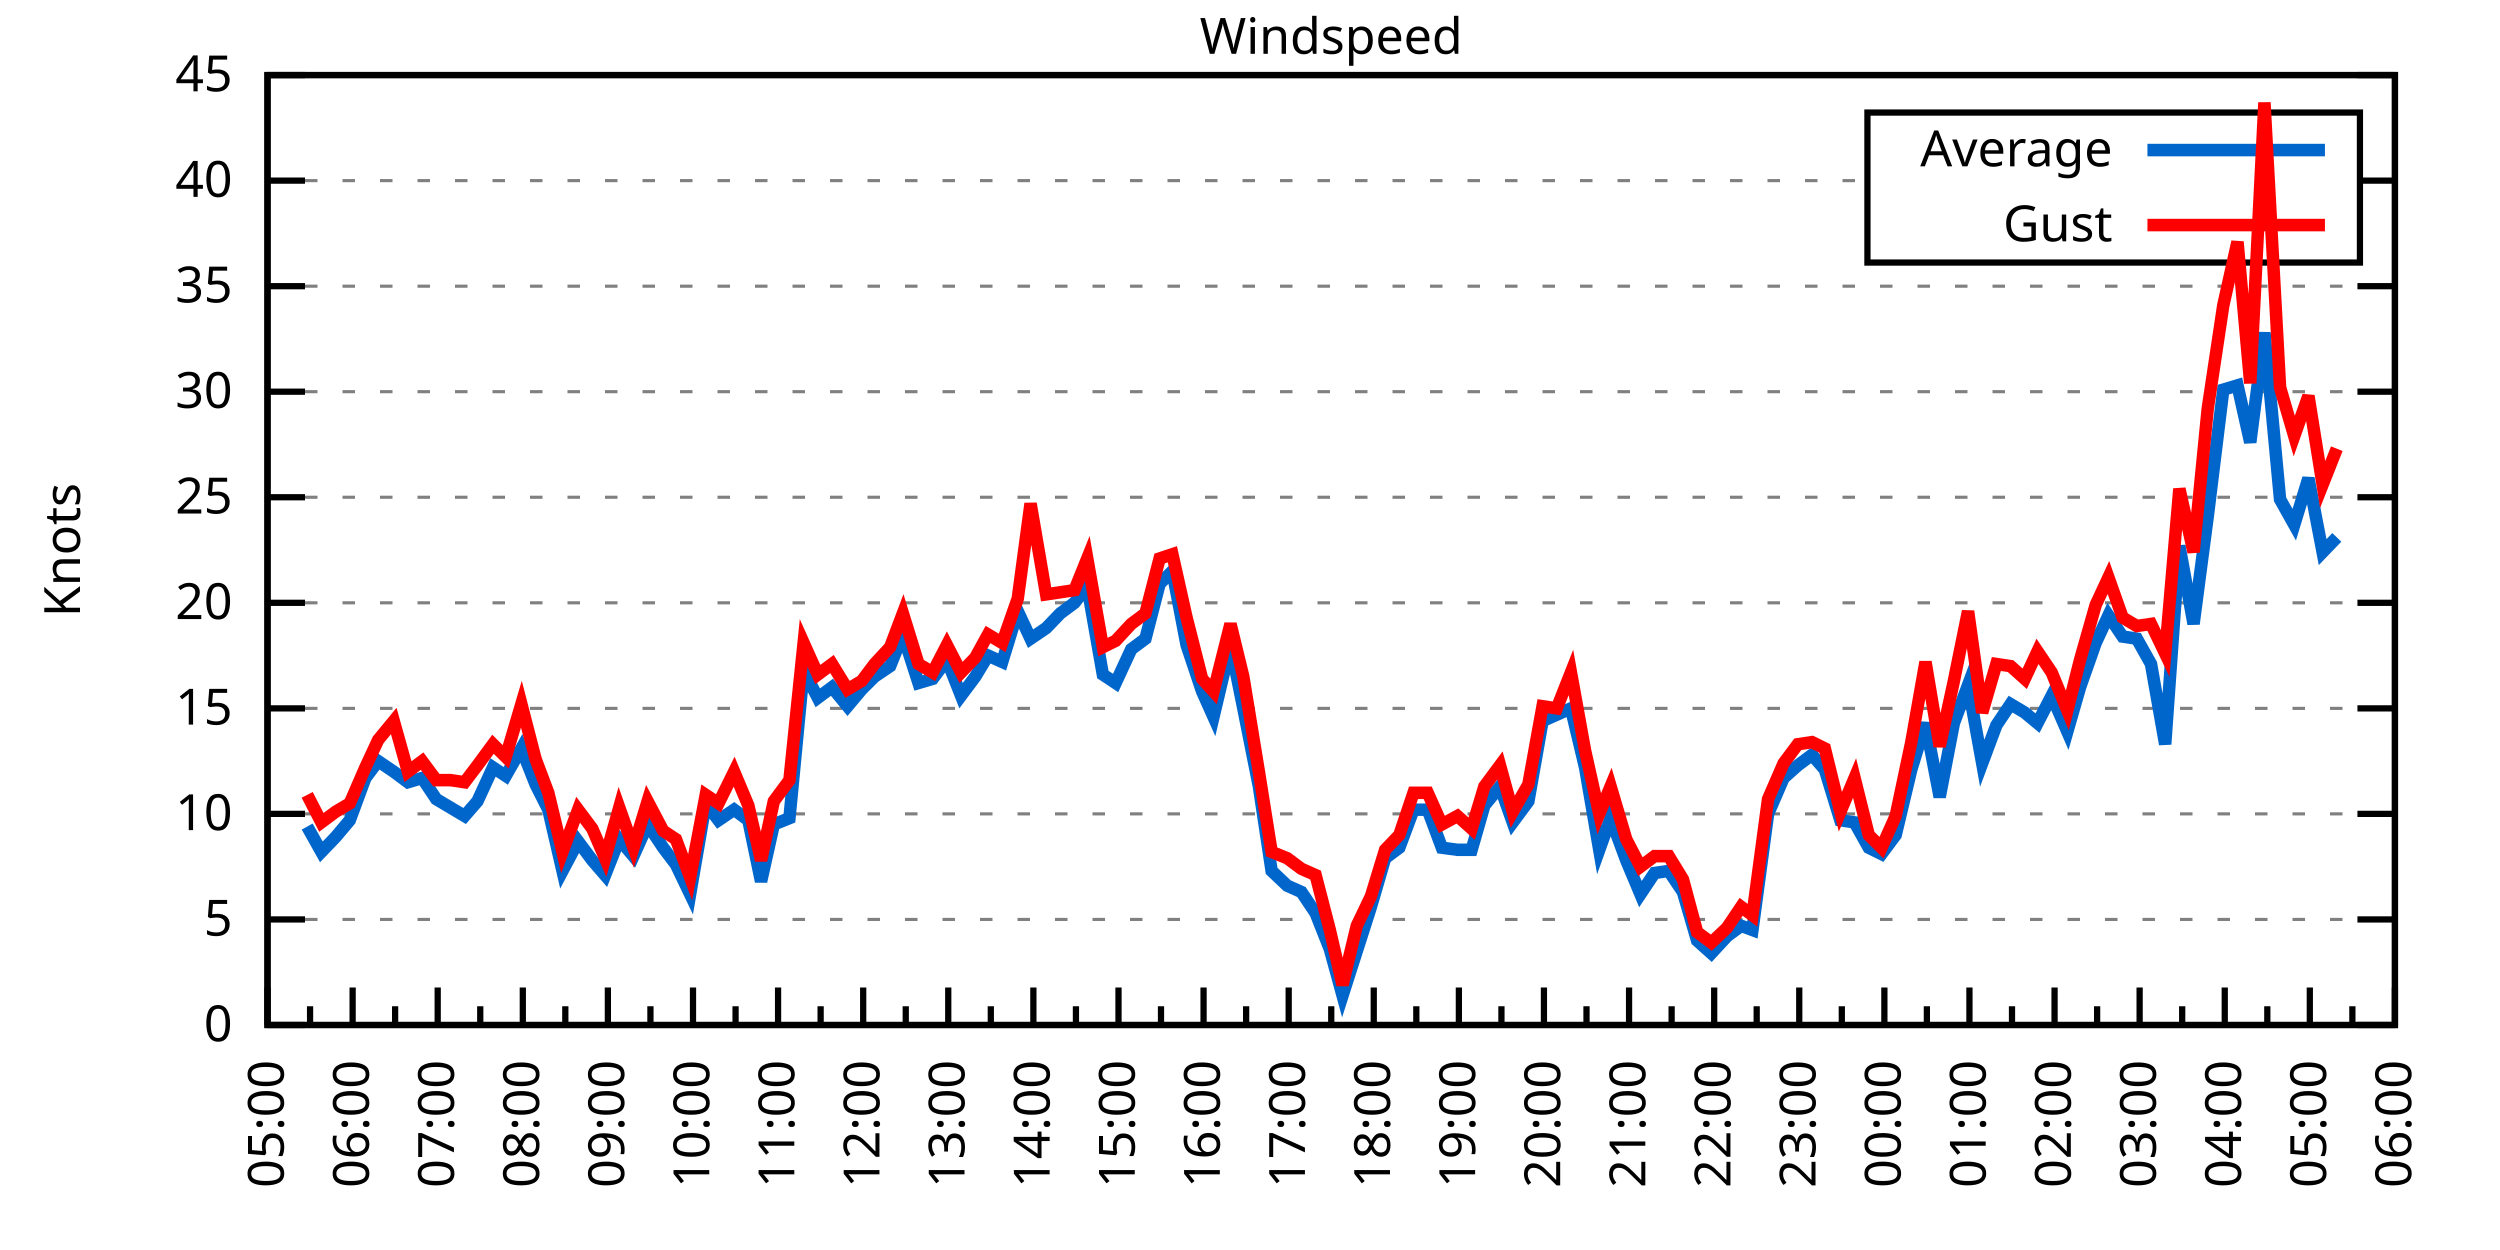
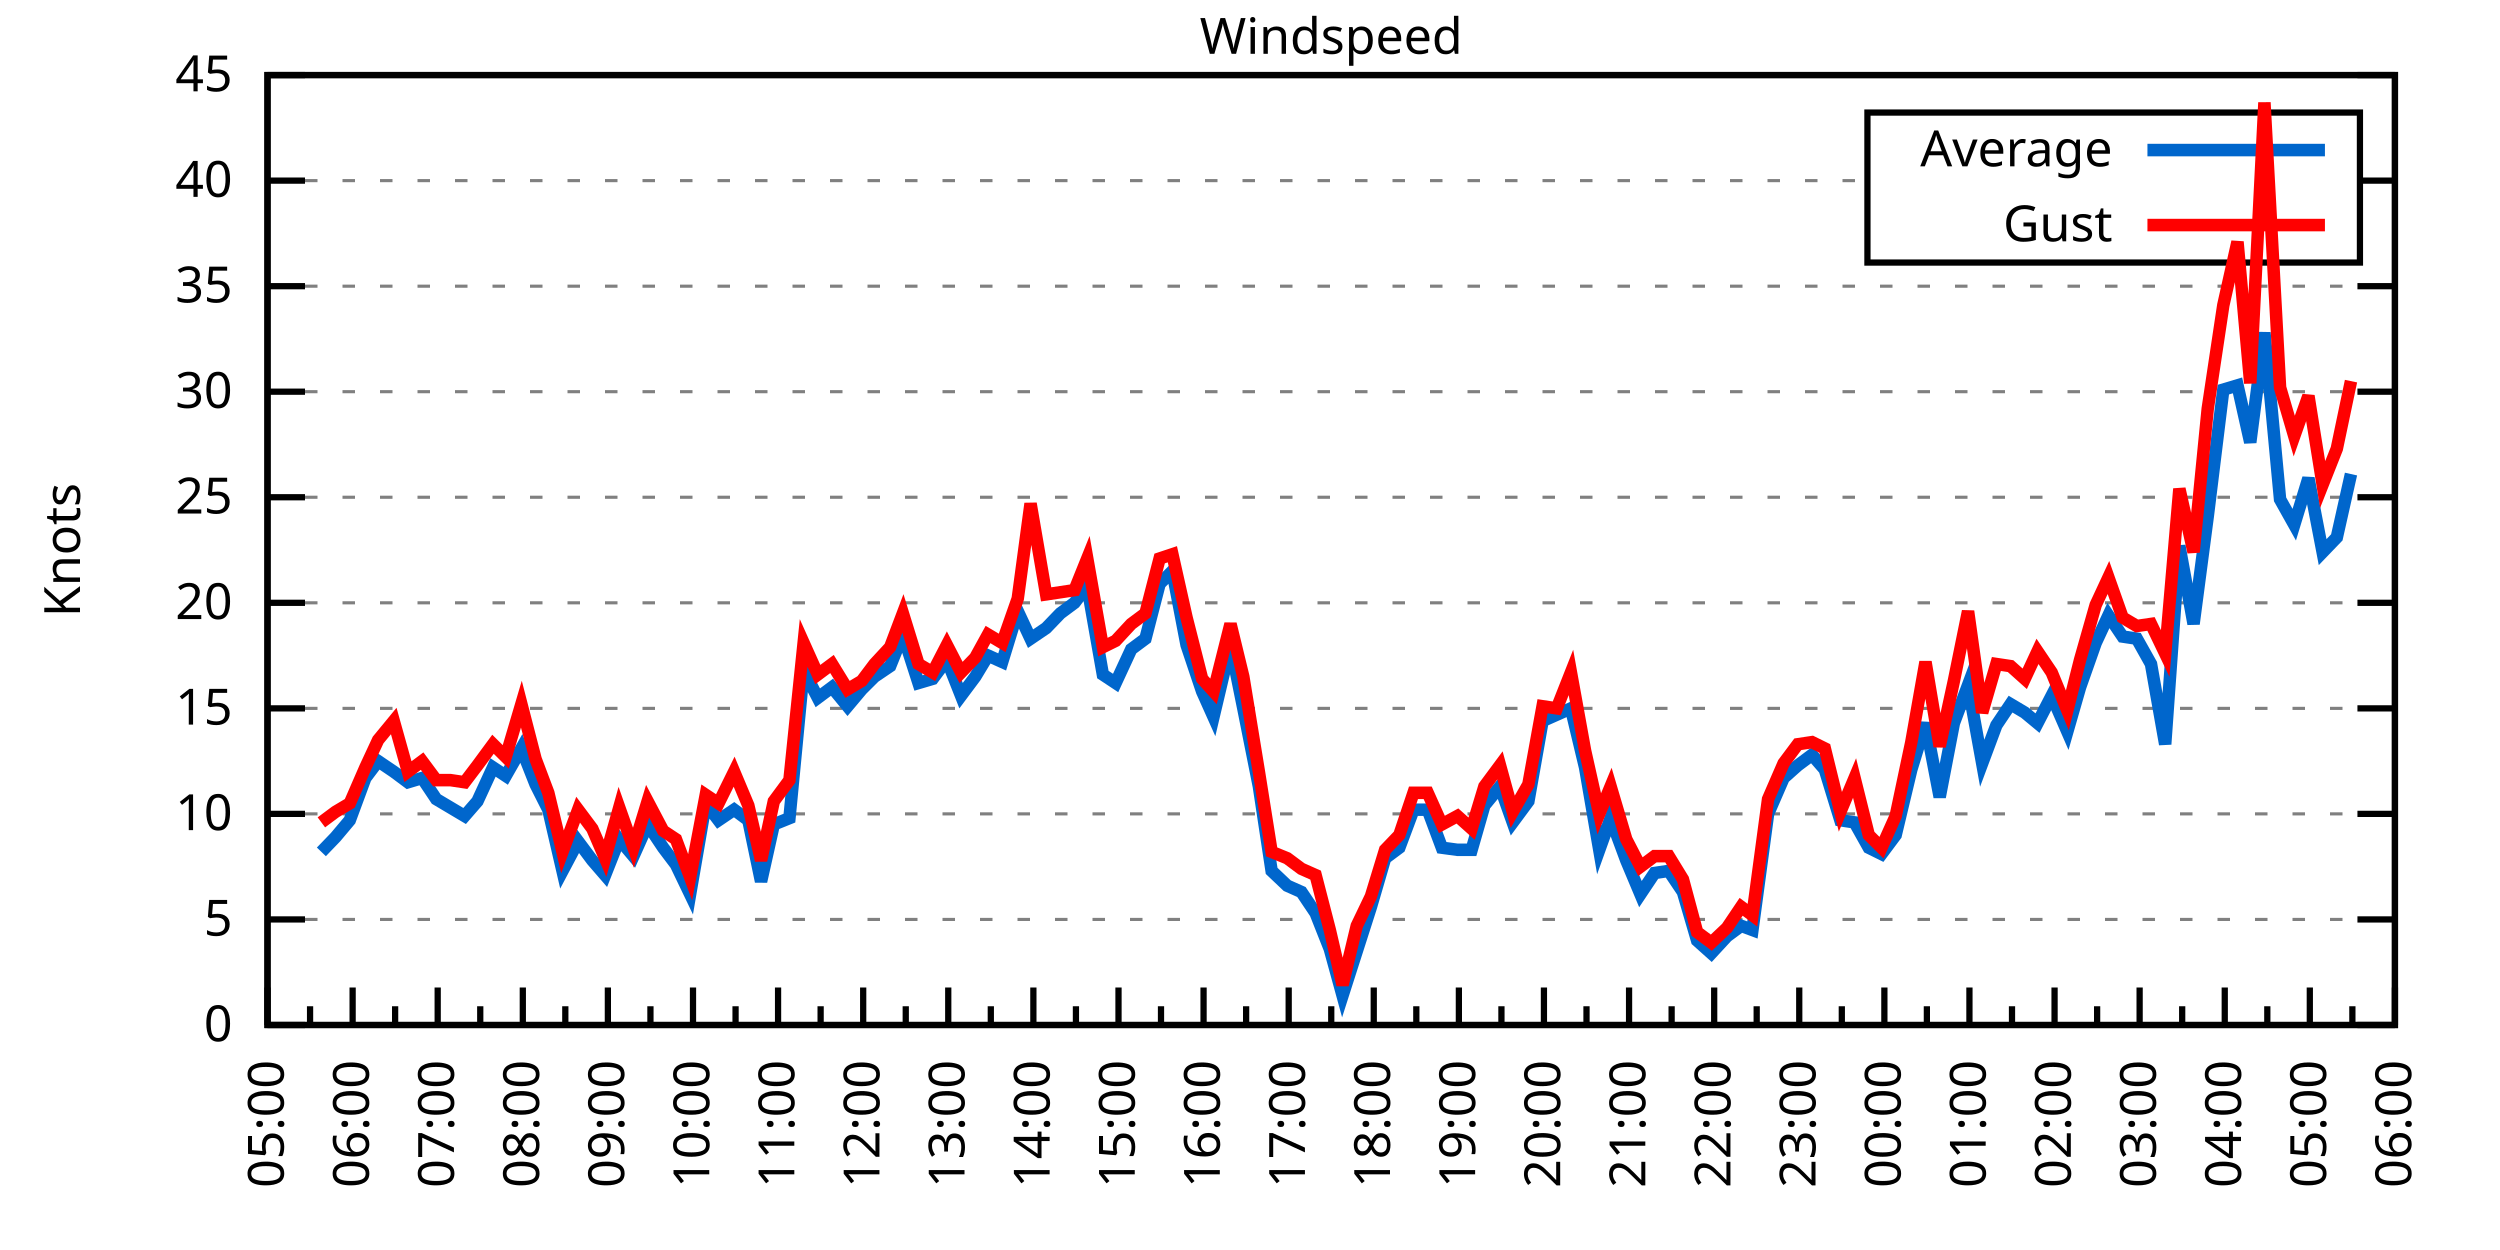
<svg xmlns="http://www.w3.org/2000/svg" xmlns:xlink="http://www.w3.org/1999/xlink" width="400" height="200" viewBox="0 0 400 200">
  <g id="gnuplot_canvas">
    <rect x="0" y="0" width="400" height="200" fill="none" />
    <defs>
      <circle id="gpDot" r="0.5" stroke-width="0.5" stroke="currentColor" />
      <path id="gpPt0" stroke-width="0.333" stroke="currentColor" d="M-1,0 h2 M0,-1 v2" />
      <path id="gpPt1" stroke-width="0.333" stroke="currentColor" d="M-1,-1 L1,1 M1,-1 L-1,1" />
      <path id="gpPt2" stroke-width="0.333" stroke="currentColor" d="M-1,0 L1,0 M0,-1 L0,1 M-1,-1 L1,1 M-1,1 L1,-1" />
      <rect id="gpPt3" stroke-width="0.333" stroke="currentColor" x="-1" y="-1" width="2" height="2" />
      <rect id="gpPt4" stroke-width="0.333" stroke="currentColor" fill="currentColor" x="-1" y="-1" width="2" height="2" />
      <circle id="gpPt5" stroke-width="0.333" stroke="currentColor" cx="0" cy="0" r="1" />
      <use xlink:href="#gpPt5" id="gpPt6" fill="currentColor" stroke="none" />
      <path id="gpPt7" stroke-width="0.333" stroke="currentColor" d="M0,-1.33 L-1.33,0.67 L1.33,0.67 z" />
      <use xlink:href="#gpPt7" id="gpPt8" fill="currentColor" stroke="none" />
      <use xlink:href="#gpPt7" id="gpPt9" stroke="currentColor" transform="rotate(180)" />
      <use xlink:href="#gpPt9" id="gpPt10" fill="currentColor" stroke="none" />
      <use xlink:href="#gpPt3" id="gpPt11" stroke="currentColor" transform="rotate(45)" />
      <use xlink:href="#gpPt11" id="gpPt12" fill="currentColor" stroke="none" />
      <path id="gpPt13" stroke-width="0.333" stroke="currentColor" d="M0,1.330 L1.265,0.411 L0.782,-1.067 L-0.782,-1.076 L-1.265,0.411 z" />
      <use xlink:href="#gpPt13" id="gpPt14" fill="currentColor" stroke="none" />
      <filter id="textbox" filterUnits="objectBoundingBox" x="0" y="0" height="1" width="1">
        <feFlood flood-color="white" flood-opacity="1" result="bgnd" />
        <feComposite in="SourceGraphic" in2="bgnd" operator="atop" />
      </filter>
      <filter id="greybox" filterUnits="objectBoundingBox" x="0" y="0" height="1" width="1">
        <feFlood flood-color="lightgrey" flood-opacity="1" result="grey" />
        <feComposite in="SourceGraphic" in2="grey" operator="atop" />
      </filter>
    </defs>
    <g fill="none" color="white" stroke="currentColor" stroke-width="1.00" stroke-linecap="butt" stroke-linejoin="miter">
</g>
    <g fill="none" color="black" stroke="currentColor" stroke-width="1.00" stroke-linecap="butt" stroke-linejoin="miter">
      <g stroke="none" shape-rendering="crispEdges">
        <polygon fill="rgb(255, 255, 255)" points="42.80,164.00 383.18,164.00 383.18,12.02 42.80,12.02 " />
      </g>
    </g>
    <g fill="none" color="black" stroke="currentColor" stroke-width="1.00" stroke-linecap="butt" stroke-linejoin="miter">
</g>
    <g fill="none" color="black" stroke="black" stroke-width="0.50" stroke-linecap="butt" stroke-linejoin="miter">
</g>
    <g fill="none" color="gray" stroke="currentColor" stroke-width="0.50" stroke-linecap="butt" stroke-linejoin="miter">
      <path stroke="gray" stroke-dasharray="2,4" class="gridline" d="M42.80,164.00 L383.19,164.00  " />
    </g>
    <g fill="none" color="gray" stroke="gray" stroke-width="1.00" stroke-linecap="butt" stroke-linejoin="miter">
</g>
    <g fill="none" color="black" stroke="currentColor" stroke-width="1.00" stroke-linecap="butt" stroke-linejoin="miter">
      <path stroke="black" d="M42.80,164.00 L48.80,164.00 M383.19,164.00 L377.19,164.00  " />
      <g transform="translate(37.20,166.60)" stroke="none" fill="black" font-family="Sans" font-size="8.00" text-anchor="end">
        <text>
          <tspan font-family="Sans"> 0</tspan>
        </text>
      </g>
    </g>
    <g fill="none" color="black" stroke="currentColor" stroke-width="1.00" stroke-linecap="butt" stroke-linejoin="miter">
</g>
    <g fill="none" color="black" stroke="black" stroke-width="0.50" stroke-linecap="butt" stroke-linejoin="miter">
</g>
    <g fill="none" color="gray" stroke="currentColor" stroke-width="0.50" stroke-linecap="butt" stroke-linejoin="miter">
      <path stroke="gray" stroke-dasharray="2,4" class="gridline" d="M42.80,147.11 L383.19,147.11  " />
    </g>
    <g fill="none" color="gray" stroke="gray" stroke-width="1.00" stroke-linecap="butt" stroke-linejoin="miter">
</g>
    <g fill="none" color="black" stroke="currentColor" stroke-width="1.00" stroke-linecap="butt" stroke-linejoin="miter">
      <path stroke="black" d="M42.80,147.11 L48.80,147.11 M383.19,147.11 L377.19,147.11  " />
      <g transform="translate(37.20,149.71)" stroke="none" fill="black" font-family="Sans" font-size="8.00" text-anchor="end">
        <text>
          <tspan font-family="Sans"> 5</tspan>
        </text>
      </g>
    </g>
    <g fill="none" color="black" stroke="currentColor" stroke-width="1.00" stroke-linecap="butt" stroke-linejoin="miter">
</g>
    <g fill="none" color="black" stroke="black" stroke-width="0.50" stroke-linecap="butt" stroke-linejoin="miter">
</g>
    <g fill="none" color="gray" stroke="currentColor" stroke-width="0.50" stroke-linecap="butt" stroke-linejoin="miter">
      <path stroke="gray" stroke-dasharray="2,4" class="gridline" d="M42.80,130.22 L383.19,130.22  " />
    </g>
    <g fill="none" color="gray" stroke="gray" stroke-width="1.00" stroke-linecap="butt" stroke-linejoin="miter">
</g>
    <g fill="none" color="black" stroke="currentColor" stroke-width="1.00" stroke-linecap="butt" stroke-linejoin="miter">
      <path stroke="black" d="M42.80,130.22 L48.80,130.22 M383.19,130.22 L377.19,130.22  " />
      <g transform="translate(37.20,132.82)" stroke="none" fill="black" font-family="Sans" font-size="8.00" text-anchor="end">
        <text>
          <tspan font-family="Sans"> 10</tspan>
        </text>
      </g>
    </g>
    <g fill="none" color="black" stroke="currentColor" stroke-width="1.00" stroke-linecap="butt" stroke-linejoin="miter">
</g>
    <g fill="none" color="black" stroke="black" stroke-width="0.50" stroke-linecap="butt" stroke-linejoin="miter">
</g>
    <g fill="none" color="gray" stroke="currentColor" stroke-width="0.50" stroke-linecap="butt" stroke-linejoin="miter">
      <path stroke="gray" stroke-dasharray="2,4" class="gridline" d="M42.80,113.34 L383.19,113.34  " />
    </g>
    <g fill="none" color="gray" stroke="gray" stroke-width="1.00" stroke-linecap="butt" stroke-linejoin="miter">
</g>
    <g fill="none" color="black" stroke="currentColor" stroke-width="1.00" stroke-linecap="butt" stroke-linejoin="miter">
      <path stroke="black" d="M42.80,113.34 L48.80,113.34 M383.19,113.34 L377.19,113.34  " />
      <g transform="translate(37.20,115.94)" stroke="none" fill="black" font-family="Sans" font-size="8.00" text-anchor="end">
        <text>
          <tspan font-family="Sans"> 15</tspan>
        </text>
      </g>
    </g>
    <g fill="none" color="black" stroke="currentColor" stroke-width="1.00" stroke-linecap="butt" stroke-linejoin="miter">
</g>
    <g fill="none" color="black" stroke="black" stroke-width="0.50" stroke-linecap="butt" stroke-linejoin="miter">
</g>
    <g fill="none" color="gray" stroke="currentColor" stroke-width="0.50" stroke-linecap="butt" stroke-linejoin="miter">
      <path stroke="gray" stroke-dasharray="2,4" class="gridline" d="M42.80,96.45 L383.19,96.45  " />
    </g>
    <g fill="none" color="gray" stroke="gray" stroke-width="1.00" stroke-linecap="butt" stroke-linejoin="miter">
</g>
    <g fill="none" color="black" stroke="currentColor" stroke-width="1.00" stroke-linecap="butt" stroke-linejoin="miter">
      <path stroke="black" d="M42.80,96.45 L48.80,96.45 M383.19,96.45 L377.19,96.45  " />
      <g transform="translate(37.20,99.05)" stroke="none" fill="black" font-family="Sans" font-size="8.00" text-anchor="end">
        <text>
          <tspan font-family="Sans"> 20</tspan>
        </text>
      </g>
    </g>
    <g fill="none" color="black" stroke="currentColor" stroke-width="1.00" stroke-linecap="butt" stroke-linejoin="miter">
</g>
    <g fill="none" color="black" stroke="black" stroke-width="0.50" stroke-linecap="butt" stroke-linejoin="miter">
</g>
    <g fill="none" color="gray" stroke="currentColor" stroke-width="0.50" stroke-linecap="butt" stroke-linejoin="miter">
      <path stroke="gray" stroke-dasharray="2,4" class="gridline" d="M42.80,79.56 L383.19,79.56  " />
    </g>
    <g fill="none" color="gray" stroke="gray" stroke-width="1.00" stroke-linecap="butt" stroke-linejoin="miter">
</g>
    <g fill="none" color="black" stroke="currentColor" stroke-width="1.00" stroke-linecap="butt" stroke-linejoin="miter">
      <path stroke="black" d="M42.80,79.56 L48.80,79.56 M383.19,79.56 L377.19,79.56  " />
      <g transform="translate(37.20,82.16)" stroke="none" fill="black" font-family="Sans" font-size="8.00" text-anchor="end">
        <text>
          <tspan font-family="Sans"> 25</tspan>
        </text>
      </g>
    </g>
    <g fill="none" color="black" stroke="currentColor" stroke-width="1.00" stroke-linecap="butt" stroke-linejoin="miter">
</g>
    <g fill="none" color="black" stroke="black" stroke-width="0.50" stroke-linecap="butt" stroke-linejoin="miter">
</g>
    <g fill="none" color="gray" stroke="currentColor" stroke-width="0.50" stroke-linecap="butt" stroke-linejoin="miter">
      <path stroke="gray" stroke-dasharray="2,4" class="gridline" d="M42.80,62.67 L383.19,62.67  " />
    </g>
    <g fill="none" color="gray" stroke="gray" stroke-width="1.00" stroke-linecap="butt" stroke-linejoin="miter">
</g>
    <g fill="none" color="black" stroke="currentColor" stroke-width="1.00" stroke-linecap="butt" stroke-linejoin="miter">
      <path stroke="black" d="M42.80,62.67 L48.80,62.67 M383.19,62.67 L377.19,62.67  " />
      <g transform="translate(37.20,65.27)" stroke="none" fill="black" font-family="Sans" font-size="8.00" text-anchor="end">
        <text>
          <tspan font-family="Sans"> 30</tspan>
        </text>
      </g>
    </g>
    <g fill="none" color="black" stroke="currentColor" stroke-width="1.00" stroke-linecap="butt" stroke-linejoin="miter">
</g>
    <g fill="none" color="black" stroke="black" stroke-width="0.50" stroke-linecap="butt" stroke-linejoin="miter">
</g>
    <g fill="none" color="gray" stroke="currentColor" stroke-width="0.50" stroke-linecap="butt" stroke-linejoin="miter">
      <path stroke="gray" stroke-dasharray="2,4" class="gridline" d="M42.80,45.79 L383.19,45.79  " />
    </g>
    <g fill="none" color="gray" stroke="gray" stroke-width="1.00" stroke-linecap="butt" stroke-linejoin="miter">
</g>
    <g fill="none" color="black" stroke="currentColor" stroke-width="1.00" stroke-linecap="butt" stroke-linejoin="miter">
      <path stroke="black" d="M42.80,45.79 L48.80,45.79 M383.19,45.79 L377.19,45.79  " />
      <g transform="translate(37.20,48.39)" stroke="none" fill="black" font-family="Sans" font-size="8.00" text-anchor="end">
        <text>
          <tspan font-family="Sans"> 35</tspan>
        </text>
      </g>
    </g>
    <g fill="none" color="black" stroke="currentColor" stroke-width="1.00" stroke-linecap="butt" stroke-linejoin="miter">
</g>
    <g fill="none" color="black" stroke="black" stroke-width="0.50" stroke-linecap="butt" stroke-linejoin="miter">
</g>
    <g fill="none" color="gray" stroke="currentColor" stroke-width="0.50" stroke-linecap="butt" stroke-linejoin="miter">
      <path stroke="gray" stroke-dasharray="2,4" class="gridline" d="M42.80,28.90 L298.79,28.90 M377.59,28.90 L383.19,28.90  " />
    </g>
    <g fill="none" color="gray" stroke="gray" stroke-width="1.00" stroke-linecap="butt" stroke-linejoin="miter">
</g>
    <g fill="none" color="black" stroke="currentColor" stroke-width="1.00" stroke-linecap="butt" stroke-linejoin="miter">
      <path stroke="black" d="M42.80,28.90 L48.80,28.90 M383.19,28.90 L377.19,28.90  " />
      <g transform="translate(37.20,31.50)" stroke="none" fill="black" font-family="Sans" font-size="8.00" text-anchor="end">
        <text>
          <tspan font-family="Sans"> 40</tspan>
        </text>
      </g>
    </g>
    <g fill="none" color="black" stroke="currentColor" stroke-width="1.00" stroke-linecap="butt" stroke-linejoin="miter">
</g>
    <g fill="none" color="black" stroke="black" stroke-width="0.50" stroke-linecap="butt" stroke-linejoin="miter">
</g>
    <g fill="none" color="gray" stroke="currentColor" stroke-width="0.50" stroke-linecap="butt" stroke-linejoin="miter">
      <path stroke="gray" stroke-dasharray="2,4" class="gridline" d="M42.80,12.01 L383.19,12.01  " />
    </g>
    <g fill="none" color="gray" stroke="gray" stroke-width="1.00" stroke-linecap="butt" stroke-linejoin="miter">
</g>
    <g fill="none" color="black" stroke="currentColor" stroke-width="1.00" stroke-linecap="butt" stroke-linejoin="miter">
      <path stroke="black" d="M42.80,12.01 L48.80,12.01 M383.19,12.01 L377.19,12.01  " />
      <g transform="translate(37.20,14.61)" stroke="none" fill="black" font-family="Sans" font-size="8.00" text-anchor="end">
        <text>
          <tspan font-family="Sans"> 45</tspan>
        </text>
      </g>
    </g>
    <g fill="none" color="black" stroke="currentColor" stroke-width="1.00" stroke-linecap="butt" stroke-linejoin="miter">
      <path stroke="black" d="M42.80,164.00 L42.80,158.00  " />
      <g transform="translate(45.40,169.60) rotate(270)" stroke="none" fill="black" font-family="Sans" font-size="8.00" text-anchor="end">
        <text>
          <tspan font-family="Sans">05:00</tspan>
        </text>
      </g>
    </g>
    <g fill="none" color="black" stroke="currentColor" stroke-width="1.00" stroke-linecap="butt" stroke-linejoin="miter">
      <path stroke="black" d="M49.61,164.00 L49.61,161.00 M56.42,164.00 L56.42,158.00  " />
      <g transform="translate(59.02,169.60) rotate(270)" stroke="none" fill="black" font-family="Sans" font-size="8.00" text-anchor="end">
        <text>
          <tspan font-family="Sans">06:00</tspan>
        </text>
      </g>
    </g>
    <g fill="none" color="black" stroke="currentColor" stroke-width="1.00" stroke-linecap="butt" stroke-linejoin="miter">
      <path stroke="black" d="M63.22,164.00 L63.22,161.00 M70.03,164.00 L70.03,158.00  " />
      <g transform="translate(72.63,169.60) rotate(270)" stroke="none" fill="black" font-family="Sans" font-size="8.00" text-anchor="end">
        <text>
          <tspan font-family="Sans">07:00</tspan>
        </text>
      </g>
    </g>
    <g fill="none" color="black" stroke="currentColor" stroke-width="1.00" stroke-linecap="butt" stroke-linejoin="miter">
      <path stroke="black" d="M76.84,164.00 L76.84,161.00 M83.65,164.00 L83.65,158.00  " />
      <g transform="translate(86.25,169.60) rotate(270)" stroke="none" fill="black" font-family="Sans" font-size="8.00" text-anchor="end">
        <text>
          <tspan font-family="Sans">08:00</tspan>
        </text>
      </g>
    </g>
    <g fill="none" color="black" stroke="currentColor" stroke-width="1.00" stroke-linecap="butt" stroke-linejoin="miter">
      <path stroke="black" d="M90.45,164.00 L90.45,161.00 M97.26,164.00 L97.26,158.00  " />
      <g transform="translate(99.86,169.60) rotate(270)" stroke="none" fill="black" font-family="Sans" font-size="8.00" text-anchor="end">
        <text>
          <tspan font-family="Sans">09:00</tspan>
        </text>
      </g>
    </g>
    <g fill="none" color="black" stroke="currentColor" stroke-width="1.00" stroke-linecap="butt" stroke-linejoin="miter">
      <path stroke="black" d="M104.07,164.00 L104.07,161.00 M110.88,164.00 L110.88,158.00  " />
      <g transform="translate(113.48,169.60) rotate(270)" stroke="none" fill="black" font-family="Sans" font-size="8.00" text-anchor="end">
        <text>
          <tspan font-family="Sans">10:00</tspan>
        </text>
      </g>
    </g>
    <g fill="none" color="black" stroke="currentColor" stroke-width="1.00" stroke-linecap="butt" stroke-linejoin="miter">
      <path stroke="black" d="M117.69,164.00 L117.69,161.00 M124.49,164.00 L124.49,158.00  " />
      <g transform="translate(127.09,169.60) rotate(270)" stroke="none" fill="black" font-family="Sans" font-size="8.00" text-anchor="end">
        <text>
          <tspan font-family="Sans">11:00</tspan>
        </text>
      </g>
    </g>
    <g fill="none" color="black" stroke="currentColor" stroke-width="1.00" stroke-linecap="butt" stroke-linejoin="miter">
      <path stroke="black" d="M131.30,164.00 L131.30,161.00 M138.11,164.00 L138.11,158.00  " />
      <g transform="translate(140.71,169.60) rotate(270)" stroke="none" fill="black" font-family="Sans" font-size="8.00" text-anchor="end">
        <text>
          <tspan font-family="Sans">12:00</tspan>
        </text>
      </g>
    </g>
    <g fill="none" color="black" stroke="currentColor" stroke-width="1.00" stroke-linecap="butt" stroke-linejoin="miter">
      <path stroke="black" d="M144.92,164.00 L144.92,161.00 M151.72,164.00 L151.72,158.00  " />
      <g transform="translate(154.32,169.60) rotate(270)" stroke="none" fill="black" font-family="Sans" font-size="8.00" text-anchor="end">
        <text>
          <tspan font-family="Sans">13:00</tspan>
        </text>
      </g>
    </g>
    <g fill="none" color="black" stroke="currentColor" stroke-width="1.00" stroke-linecap="butt" stroke-linejoin="miter">
      <path stroke="black" d="M158.53,164.00 L158.53,161.00 M165.34,164.00 L165.34,158.00  " />
      <g transform="translate(167.94,169.60) rotate(270)" stroke="none" fill="black" font-family="Sans" font-size="8.00" text-anchor="end">
        <text>
          <tspan font-family="Sans">14:00</tspan>
        </text>
      </g>
    </g>
    <g fill="none" color="black" stroke="currentColor" stroke-width="1.00" stroke-linecap="butt" stroke-linejoin="miter">
      <path stroke="black" d="M172.15,164.00 L172.15,161.00 M178.96,164.00 L178.96,158.00  " />
      <g transform="translate(181.56,169.60) rotate(270)" stroke="none" fill="black" font-family="Sans" font-size="8.00" text-anchor="end">
        <text>
          <tspan font-family="Sans">15:00</tspan>
        </text>
      </g>
    </g>
    <g fill="none" color="black" stroke="currentColor" stroke-width="1.00" stroke-linecap="butt" stroke-linejoin="miter">
      <path stroke="black" d="M185.76,164.00 L185.76,161.00 M192.57,164.00 L192.57,158.00  " />
      <g transform="translate(195.17,169.60) rotate(270)" stroke="none" fill="black" font-family="Sans" font-size="8.00" text-anchor="end">
        <text>
          <tspan font-family="Sans">16:00</tspan>
        </text>
      </g>
    </g>
    <g fill="none" color="black" stroke="currentColor" stroke-width="1.00" stroke-linecap="butt" stroke-linejoin="miter">
      <path stroke="black" d="M199.38,164.00 L199.38,161.00 M206.19,164.00 L206.19,158.00  " />
      <g transform="translate(208.79,169.60) rotate(270)" stroke="none" fill="black" font-family="Sans" font-size="8.00" text-anchor="end">
        <text>
          <tspan font-family="Sans">17:00</tspan>
        </text>
      </g>
    </g>
    <g fill="none" color="black" stroke="currentColor" stroke-width="1.00" stroke-linecap="butt" stroke-linejoin="miter">
      <path stroke="black" d="M213.00,164.00 L213.00,161.00 M219.80,164.00 L219.80,158.00  " />
      <g transform="translate(222.40,169.60) rotate(270)" stroke="none" fill="black" font-family="Sans" font-size="8.00" text-anchor="end">
        <text>
          <tspan font-family="Sans">18:00</tspan>
        </text>
      </g>
    </g>
    <g fill="none" color="black" stroke="currentColor" stroke-width="1.00" stroke-linecap="butt" stroke-linejoin="miter">
      <path stroke="black" d="M226.61,164.00 L226.61,161.00 M233.42,164.00 L233.42,158.00  " />
      <g transform="translate(236.02,169.60) rotate(270)" stroke="none" fill="black" font-family="Sans" font-size="8.00" text-anchor="end">
        <text>
          <tspan font-family="Sans">19:00</tspan>
        </text>
      </g>
    </g>
    <g fill="none" color="black" stroke="currentColor" stroke-width="1.00" stroke-linecap="butt" stroke-linejoin="miter">
      <path stroke="black" d="M240.23,164.00 L240.23,161.00 M247.03,164.00 L247.03,158.00  " />
      <g transform="translate(249.63,169.60) rotate(270)" stroke="none" fill="black" font-family="Sans" font-size="8.00" text-anchor="end">
        <text>
          <tspan font-family="Sans">20:00</tspan>
        </text>
      </g>
    </g>
    <g fill="none" color="black" stroke="currentColor" stroke-width="1.00" stroke-linecap="butt" stroke-linejoin="miter">
      <path stroke="black" d="M253.84,164.00 L253.84,161.00 M260.65,164.00 L260.65,158.00  " />
      <g transform="translate(263.25,169.60) rotate(270)" stroke="none" fill="black" font-family="Sans" font-size="8.00" text-anchor="end">
        <text>
          <tspan font-family="Sans">21:00</tspan>
        </text>
      </g>
    </g>
    <g fill="none" color="black" stroke="currentColor" stroke-width="1.00" stroke-linecap="butt" stroke-linejoin="miter">
      <path stroke="black" d="M267.46,164.00 L267.46,161.00 M274.27,164.00 L274.27,158.00  " />
      <g transform="translate(276.87,169.60) rotate(270)" stroke="none" fill="black" font-family="Sans" font-size="8.00" text-anchor="end">
        <text>
          <tspan font-family="Sans">22:00</tspan>
        </text>
      </g>
    </g>
    <g fill="none" color="black" stroke="currentColor" stroke-width="1.00" stroke-linecap="butt" stroke-linejoin="miter">
      <path stroke="black" d="M281.07,164.00 L281.07,161.00 M287.88,164.00 L287.88,158.00  " />
      <g transform="translate(290.48,169.60) rotate(270)" stroke="none" fill="black" font-family="Sans" font-size="8.00" text-anchor="end">
        <text>
          <tspan font-family="Sans">23:00</tspan>
        </text>
      </g>
    </g>
    <g fill="none" color="black" stroke="currentColor" stroke-width="1.00" stroke-linecap="butt" stroke-linejoin="miter">
      <path stroke="black" d="M294.69,164.00 L294.69,161.00 M301.50,164.00 L301.50,158.00  " />
      <g transform="translate(304.10,169.60) rotate(270)" stroke="none" fill="black" font-family="Sans" font-size="8.00" text-anchor="end">
        <text>
          <tspan font-family="Sans">00:00</tspan>
        </text>
      </g>
    </g>
    <g fill="none" color="black" stroke="currentColor" stroke-width="1.00" stroke-linecap="butt" stroke-linejoin="miter">
      <path stroke="black" d="M308.30,164.00 L308.30,161.00 M315.11,164.00 L315.11,158.00  " />
      <g transform="translate(317.71,169.60) rotate(270)" stroke="none" fill="black" font-family="Sans" font-size="8.00" text-anchor="end">
        <text>
          <tspan font-family="Sans">01:00</tspan>
        </text>
      </g>
    </g>
    <g fill="none" color="black" stroke="currentColor" stroke-width="1.00" stroke-linecap="butt" stroke-linejoin="miter">
      <path stroke="black" d="M321.92,164.00 L321.92,161.00 M328.73,164.00 L328.73,158.00  " />
      <g transform="translate(331.33,169.60) rotate(270)" stroke="none" fill="black" font-family="Sans" font-size="8.00" text-anchor="end">
        <text>
          <tspan font-family="Sans">02:00</tspan>
        </text>
      </g>
    </g>
    <g fill="none" color="black" stroke="currentColor" stroke-width="1.00" stroke-linecap="butt" stroke-linejoin="miter">
      <path stroke="black" d="M335.54,164.00 L335.54,161.00 M342.34,164.00 L342.34,158.00  " />
      <g transform="translate(344.94,169.60) rotate(270)" stroke="none" fill="black" font-family="Sans" font-size="8.00" text-anchor="end">
        <text>
          <tspan font-family="Sans">03:00</tspan>
        </text>
      </g>
    </g>
    <g fill="none" color="black" stroke="currentColor" stroke-width="1.00" stroke-linecap="butt" stroke-linejoin="miter">
      <path stroke="black" d="M349.15,164.00 L349.15,161.00 M355.96,164.00 L355.96,158.00  " />
      <g transform="translate(358.56,169.60) rotate(270)" stroke="none" fill="black" font-family="Sans" font-size="8.00" text-anchor="end">
        <text>
          <tspan font-family="Sans">04:00</tspan>
        </text>
      </g>
    </g>
    <g fill="none" color="black" stroke="currentColor" stroke-width="1.00" stroke-linecap="butt" stroke-linejoin="miter">
      <path stroke="black" d="M362.77,164.00 L362.77,161.00 M369.57,164.00 L369.57,158.00  " />
      <g transform="translate(372.17,169.60) rotate(270)" stroke="none" fill="black" font-family="Sans" font-size="8.00" text-anchor="end">
        <text>
          <tspan font-family="Sans">05:00</tspan>
        </text>
      </g>
    </g>
    <g fill="none" color="black" stroke="currentColor" stroke-width="1.00" stroke-linecap="butt" stroke-linejoin="miter">
      <path stroke="black" d="M376.38,164.00 L376.38,161.00 M383.19,164.00 L383.19,158.00  " />
      <g transform="translate(385.79,169.60) rotate(270)" stroke="none" fill="black" font-family="Sans" font-size="8.00" text-anchor="end">
        <text>
          <tspan font-family="Sans">06:00</tspan>
        </text>
      </g>
    </g>
    <g fill="none" color="black" stroke="currentColor" stroke-width="1.00" stroke-linecap="butt" stroke-linejoin="miter">
</g>
    <g fill="none" color="black" stroke="currentColor" stroke-width="1.00" stroke-linecap="butt" stroke-linejoin="miter">
      <path stroke="black" d="M42.80,12.01 L42.80,164.00 L383.19,164.00 L383.19,12.01 L42.80,12.01 Z  " />
    </g>
    <g fill="none" color="black" stroke="currentColor" stroke-width="1.00" stroke-linecap="butt" stroke-linejoin="miter">
      <g transform="translate(12.80,88.01) rotate(270)" stroke="none" fill="black" font-family="Sans" font-size="8.00" text-anchor="middle">
        <text>
          <tspan font-family="Sans">Knots</tspan>
        </text>
      </g>
    </g>
    <g fill="none" color="black" stroke="currentColor" stroke-width="1.00" stroke-linecap="butt" stroke-linejoin="miter">
</g>
    <g fill="none" color="black" stroke="currentColor" stroke-width="1.00" stroke-linecap="butt" stroke-linejoin="miter">
      <path stroke="black" d="M298.79,42.01 L298.79,18.01 L377.59,18.01 L377.59,42.01 L298.79,42.01 Z  " />
    </g>
    <g id="Windspeed_plot_1">
      <g fill="none" color="white" stroke="black" stroke-width="2.00" stroke-linecap="butt" stroke-linejoin="miter">
</g>
      <g fill="none" color="black" stroke="currentColor" stroke-width="2.00" stroke-linecap="butt" stroke-linejoin="miter">
        <g transform="translate(337.99,26.61)" stroke="none" fill="black" font-family="Sans" font-size="8.00" text-anchor="end">
          <text>
            <tspan font-family="Sans">Average</tspan>
          </text>
        </g>
      </g>
      <g fill="none" color="black" stroke="currentColor" stroke-width="2.00" stroke-linecap="butt" stroke-linejoin="miter">
-         <path stroke="rgb(  0, 102, 204)" d="M343.59,24.01 L371.99,24.01 M49.15,132.25 L51.42,136.30 L53.69,133.94 L55.96,131.24 L58.46,124.48 L60.50,121.78   L63.00,123.47 L65.27,125.16 L67.54,124.48 L69.80,127.86 L72.07,129.21 L74.34,130.56 L76.39,128.20 L78.88,122.79   L80.92,124.14 L83.42,119.75 L85.69,125.50 L87.73,129.55 L90.00,139.34 L92.50,134.62 L94.77,137.66 L96.81,140.02   L99.08,134.28 L101.35,136.98 L103.62,131.91 L106.11,135.63 L108.15,138.33 L110.42,143.06 L112.92,128.54 L114.96,131.24   L117.46,129.55 L119.73,131.24 L121.77,141.03 L123.81,131.91 L126.31,130.90 L128.58,107.26 L130.85,111.65 L133.12,109.96   L135.61,113.00 L137.88,110.30 L139.92,108.27 L142.42,106.58 L144.46,101.52 L146.96,109.28 L149.23,108.61 L151.50,105.57   L153.77,111.31 L156.04,108.27 L158.08,104.89 L160.35,105.91 L162.84,97.80 L164.89,102.19 L167.38,100.50 L169.65,98.14   L171.92,96.45 L173.96,93.75 L176.46,107.93 L178.50,109.28 L181.00,103.88 L183.27,102.19 L185.54,93.41 L187.58,91.38   L189.85,103.20 L192.34,110.63 L194.16,114.69 L196.88,103.20 L198.93,113.34 L201.42,125.83 L203.46,139.34 L205.96,141.71   L208.23,142.72 L210.50,146.10 L212.77,151.84 L214.81,159.27 L217.08,152.18 L219.35,145.09 L221.62,137.32 L223.89,135.63   L226.16,129.55 L228.43,129.55 L230.70,135.63 L233.19,135.97 L235.46,135.97 L237.50,128.87 L240.00,125.83 L242.04,131.58   L244.54,128.20 L246.81,115.36 L249.08,114.35 L251.35,113.34 L253.61,122.79 L255.88,135.97 L257.70,130.90 L260.20,137.66   L262.47,143.06 L264.73,139.68 L267.00,139.34 L269.27,142.72 L271.54,150.49 L273.81,152.52 L276.31,149.81 L278.58,148.13   L280.39,148.80 L282.89,130.22 L285.38,124.48 L287.65,122.46 L289.92,120.77 L291.97,123.13 L294.46,131.24 L296.73,131.58   L299.00,135.63 L301.04,136.64 L303.31,133.60 L305.81,123.13 L308.08,115.70 L310.35,127.52 L312.62,115.70 L314.89,109.62   L317.15,122.12 L319.42,116.04 L321.69,112.66 L323.96,114.01 L326.00,115.70 L328.27,111.31 L330.77,117.05 L332.81,109.96   L335.31,102.87 L337.35,98.48 L339.62,101.85 L341.89,102.19 L344.16,106.24 L346.43,119.08 L348.70,87.33 L350.97,99.83   L353.24,82.60 L355.73,62.34 L358.00,61.66 L360.04,70.78 L362.31,53.22 L364.81,79.90 L367.08,83.95 L369.35,76.52   L371.62,88.34 L373.89,85.98  " />
+         <path stroke="rgb(  0, 102, 204)" d="M343.59,24.01 L371.99,24.01 M51.42,136.30 L53.69,133.94 L55.96,131.24 L58.46,124.48 L60.50,121.78 L63.00,123.47   L65.27,125.16 L67.54,124.48 L69.80,127.86 L72.07,129.21 L74.34,130.56 L76.39,128.20 L78.88,122.79 L80.92,124.14   L83.42,119.75 L85.69,125.50 L87.73,129.55 L90.00,139.34 L92.50,134.62 L94.77,137.66 L96.81,140.02 L99.08,134.28   L101.35,136.98 L103.62,131.91 L106.11,135.63 L108.15,138.33 L110.42,143.06 L112.92,128.54 L114.96,131.24 L117.46,129.55   L119.73,131.24 L121.77,141.03 L123.81,131.91 L126.31,130.90 L128.58,107.26 L130.85,111.65 L133.12,109.96 L135.61,113.00   L137.88,110.30 L139.92,108.27 L142.42,106.58 L144.46,101.52 L146.96,109.28 L149.23,108.61 L151.50,105.57 L153.77,111.31   L156.04,108.27 L158.08,104.89 L160.35,105.91 L162.84,97.80 L164.89,102.19 L167.38,100.50 L169.65,98.14 L171.92,96.45   L173.96,93.75 L176.46,107.93 L178.50,109.28 L181.00,103.88 L183.27,102.19 L185.54,93.41 L187.58,91.38 L189.85,103.20   L192.34,110.63 L194.16,114.69 L196.88,103.20 L198.93,113.34 L201.42,125.83 L203.46,139.34 L205.96,141.71 L208.23,142.72   L210.50,146.10 L212.77,151.84 L214.81,159.27 L217.08,152.18 L219.35,145.09 L221.62,137.32 L223.89,135.63 L226.16,129.55   L228.43,129.55 L230.70,135.63 L233.19,135.97 L235.46,135.97 L237.50,128.87 L240.00,125.83 L242.04,131.58 L244.54,128.20   L246.81,115.36 L249.08,114.35 L251.35,113.34 L253.61,122.79 L255.88,135.97 L257.70,130.90 L260.20,137.66 L262.47,143.06   L264.73,139.68 L267.00,139.34 L269.27,142.72 L271.54,150.49 L273.81,152.52 L276.31,149.81 L278.58,148.13 L280.39,148.80   L282.89,130.22 L285.38,124.48 L287.65,122.46 L289.92,120.77 L291.97,123.13 L294.46,131.24 L296.73,131.58 L299.00,135.63   L301.04,136.64 L303.31,133.60 L305.81,123.13 L308.08,115.70 L310.35,127.52 L312.62,115.70 L314.89,109.62 L317.15,122.12   L319.42,116.04 L321.69,112.66 L323.96,114.01 L326.00,115.70 L328.27,111.31 L330.77,117.05 L332.81,109.96 L335.31,102.87   L337.35,98.48 L339.62,101.85 L341.89,102.19 L344.16,106.24 L346.43,119.08 L348.70,87.33 L350.97,99.83 L353.24,82.60   L355.73,62.34 L358.00,61.66 L360.04,70.78 L362.31,53.22 L364.81,79.90 L367.08,83.95 L369.35,76.52 L371.62,88.34   L373.89,85.98 L376.16,75.85  " />
      </g>
    </g>
    <g id="Windspeed_plot_2">
      <g fill="none" color="black" stroke="currentColor" stroke-width="2.00" stroke-linecap="butt" stroke-linejoin="miter">
        <g transform="translate(337.99,38.61)" stroke="none" fill="black" font-family="Sans" font-size="8.00" text-anchor="end">
          <text>
            <tspan font-family="Sans">Gust</tspan>
          </text>
        </g>
      </g>
      <g fill="none" color="black" stroke="currentColor" stroke-width="2.00" stroke-linecap="butt" stroke-linejoin="miter">
-         <path stroke="rgb(255,   0,   0)" d="M343.59,36.01 L371.99,36.01 M49.15,127.18 L51.42,131.58 L53.69,129.89 L55.96,128.54 L58.46,122.79 L60.50,118.40   L63.00,115.36 L65.27,123.47 L67.54,121.78 L69.80,124.82 L72.07,124.82 L74.34,125.16 L76.39,122.46 L78.88,119.08   L80.92,121.11 L83.42,112.66 L85.69,121.44 L87.73,126.85 L90.00,136.30 L92.50,129.55 L94.77,132.59 L96.81,137.32   L99.08,129.21 L101.35,135.63 L103.62,128.20 L106.11,132.93 L108.15,134.28 L110.42,140.36 L112.92,127.18 L114.96,128.54   L117.46,123.47 L119.73,128.87 L121.77,137.66 L123.81,128.20 L126.31,124.82 L128.58,102.87 L130.85,107.93 L133.12,106.24   L135.61,110.30 L137.88,108.95 L139.92,106.24 L142.42,103.54 L144.46,98.14 L146.96,106.24 L149.23,107.59 L151.50,103.20   L153.77,107.59 L156.04,105.23 L158.08,101.52 L160.35,102.87 L162.84,95.77 L164.89,80.57 L167.38,95.10 L169.65,94.76   L171.92,94.42 L173.96,89.36 L176.46,103.54 L178.50,102.53 L181.00,99.83 L183.27,98.14 L185.54,89.36 L187.58,88.68   L189.85,98.81 L192.34,108.61 L194.16,110.63 L196.88,99.83 L198.93,108.27 L201.42,123.47 L203.46,136.30 L205.96,137.32   L208.23,139.01 L210.50,140.02 L212.77,148.80 L214.81,157.58 L217.08,148.13 L219.35,143.40 L221.62,135.97 L223.89,133.60   L226.16,126.85 L228.43,126.85 L230.70,131.91 L233.19,130.56 L235.46,132.59 L237.50,125.83 L240.00,122.46 L242.04,129.89   L244.54,125.50 L246.81,113.00 L249.08,113.34 L251.35,107.59 L253.61,120.09 L255.88,130.22 L257.70,125.83 L260.20,134.28   L262.47,138.67 L264.73,136.98 L267.00,136.98 L269.27,140.69 L271.54,149.14 L273.81,150.83 L276.31,148.46 L278.58,145.09   L280.39,146.44 L282.89,127.86 L285.38,122.12 L287.65,119.08 L289.92,118.74 L291.97,119.75 L294.46,129.89 L296.73,124.48   L299.00,133.60 L301.04,135.63 L303.31,130.56 L305.81,118.74 L308.08,105.91 L310.35,119.42 L312.62,108.95 L314.89,97.80   L317.15,114.01 L319.42,106.24 L321.69,106.58 L323.96,108.61 L326.00,104.22 L328.27,107.59 L330.77,113.67 L332.81,105.57   L335.31,96.79 L337.35,92.40 L339.62,98.81 L341.89,100.16 L344.16,99.83 L346.43,104.56 L348.70,78.21 L350.97,88.34   L353.24,65.38 L355.73,48.83 L358.00,38.69 L360.04,61.32 L362.31,16.40 L364.81,62.00 L367.08,69.77 L369.35,63.35   L371.62,77.53 L373.89,71.79  " />
+         <path stroke="rgb(255,   0,   0)" d="M343.59,36.01 L371.99,36.01 M51.42,131.58 L53.69,129.89 L55.96,128.54 L58.46,122.79 L60.50,118.40 L63.00,115.36   L65.27,123.47 L67.54,121.78 L69.80,124.82 L72.07,124.82 L74.34,125.16 L76.39,122.46 L78.88,119.08 L80.92,121.11   L83.42,112.66 L85.69,121.44 L87.73,126.85 L90.00,136.30 L92.50,129.55 L94.77,132.59 L96.81,137.32 L99.08,129.21   L101.35,135.63 L103.62,128.20 L106.11,132.93 L108.15,134.28 L110.42,140.36 L112.92,127.18 L114.96,128.54 L117.46,123.47   L119.73,128.87 L121.77,137.66 L123.81,128.20 L126.31,124.82 L128.58,102.87 L130.85,107.93 L133.12,106.24 L135.61,110.30   L137.88,108.95 L139.92,106.24 L142.42,103.54 L144.46,98.14 L146.96,106.24 L149.23,107.59 L151.50,103.20 L153.77,107.59   L156.04,105.23 L158.08,101.52 L160.35,102.87 L162.84,95.77 L164.89,80.57 L167.38,95.10 L169.65,94.76 L171.92,94.42   L173.96,89.36 L176.46,103.54 L178.50,102.53 L181.00,99.83 L183.27,98.14 L185.54,89.36 L187.58,88.68 L189.85,98.81   L192.34,108.61 L194.16,110.63 L196.88,99.83 L198.93,108.27 L201.42,123.47 L203.46,136.30 L205.96,137.32 L208.23,139.01   L210.50,140.02 L212.77,148.80 L214.81,157.58 L217.08,148.13 L219.35,143.40 L221.62,135.97 L223.89,133.60 L226.16,126.85   L228.43,126.85 L230.70,131.91 L233.19,130.56 L235.46,132.59 L237.50,125.83 L240.00,122.46 L242.04,129.89 L244.54,125.50   L246.81,113.00 L249.08,113.34 L251.35,107.59 L253.61,120.09 L255.88,130.22 L257.70,125.83 L260.20,134.28 L262.47,138.67   L264.73,136.98 L267.00,136.98 L269.27,140.69 L271.54,149.14 L273.81,150.83 L276.31,148.46 L278.58,145.09 L280.39,146.44   L282.89,127.86 L285.38,122.12 L287.65,119.08 L289.92,118.74 L291.97,119.75 L294.46,129.89 L296.73,124.48 L299.00,133.60   L301.04,135.63 L303.31,130.56 L305.81,118.74 L308.08,105.91 L310.35,119.42 L312.62,108.95 L314.89,97.80 L317.15,114.01   L319.42,106.24 L321.69,106.58 L323.96,108.61 L326.00,104.22 L328.27,107.59 L330.77,113.67 L332.81,105.57 L335.31,96.79   L337.35,92.40 L339.62,98.81 L341.89,100.16 L344.16,99.83 L346.43,104.56 L348.70,78.21 L350.97,88.34 L353.24,65.38   L355.73,48.83 L358.00,38.69 L360.04,61.32 L362.31,16.40 L364.81,62.00 L367.08,69.77 L369.35,63.35 L371.62,77.53   L373.89,71.79 L376.16,60.98  " />
      </g>
    </g>
    <g fill="none" color="black" stroke="currentColor" stroke-width="2.00" stroke-linecap="butt" stroke-linejoin="miter">
</g>
    <g fill="none" color="black" stroke="black" stroke-width="1.00" stroke-linecap="butt" stroke-linejoin="miter">
</g>
    <g fill="none" color="black" stroke="currentColor" stroke-width="1.00" stroke-linecap="butt" stroke-linejoin="miter">
      <path stroke="black" d="M42.80,12.01 L42.80,164.00 L383.19,164.00 L383.19,12.01 L42.80,12.01 Z  " />
    </g>
    <g fill="none" color="black" stroke="currentColor" stroke-width="1.00" stroke-linecap="butt" stroke-linejoin="miter">
      <g transform="translate(212.99,8.61)" stroke="none" fill="black" font-family="Sans" font-size="8.00" text-anchor="middle">
        <text>
          <tspan font-family="Sans">Windspeed</tspan>
        </text>
      </g>
    </g>
    <g fill="none" color="black" stroke="currentColor" stroke-width="1.00" stroke-linecap="butt" stroke-linejoin="miter">
</g>
  </g>
</svg>
